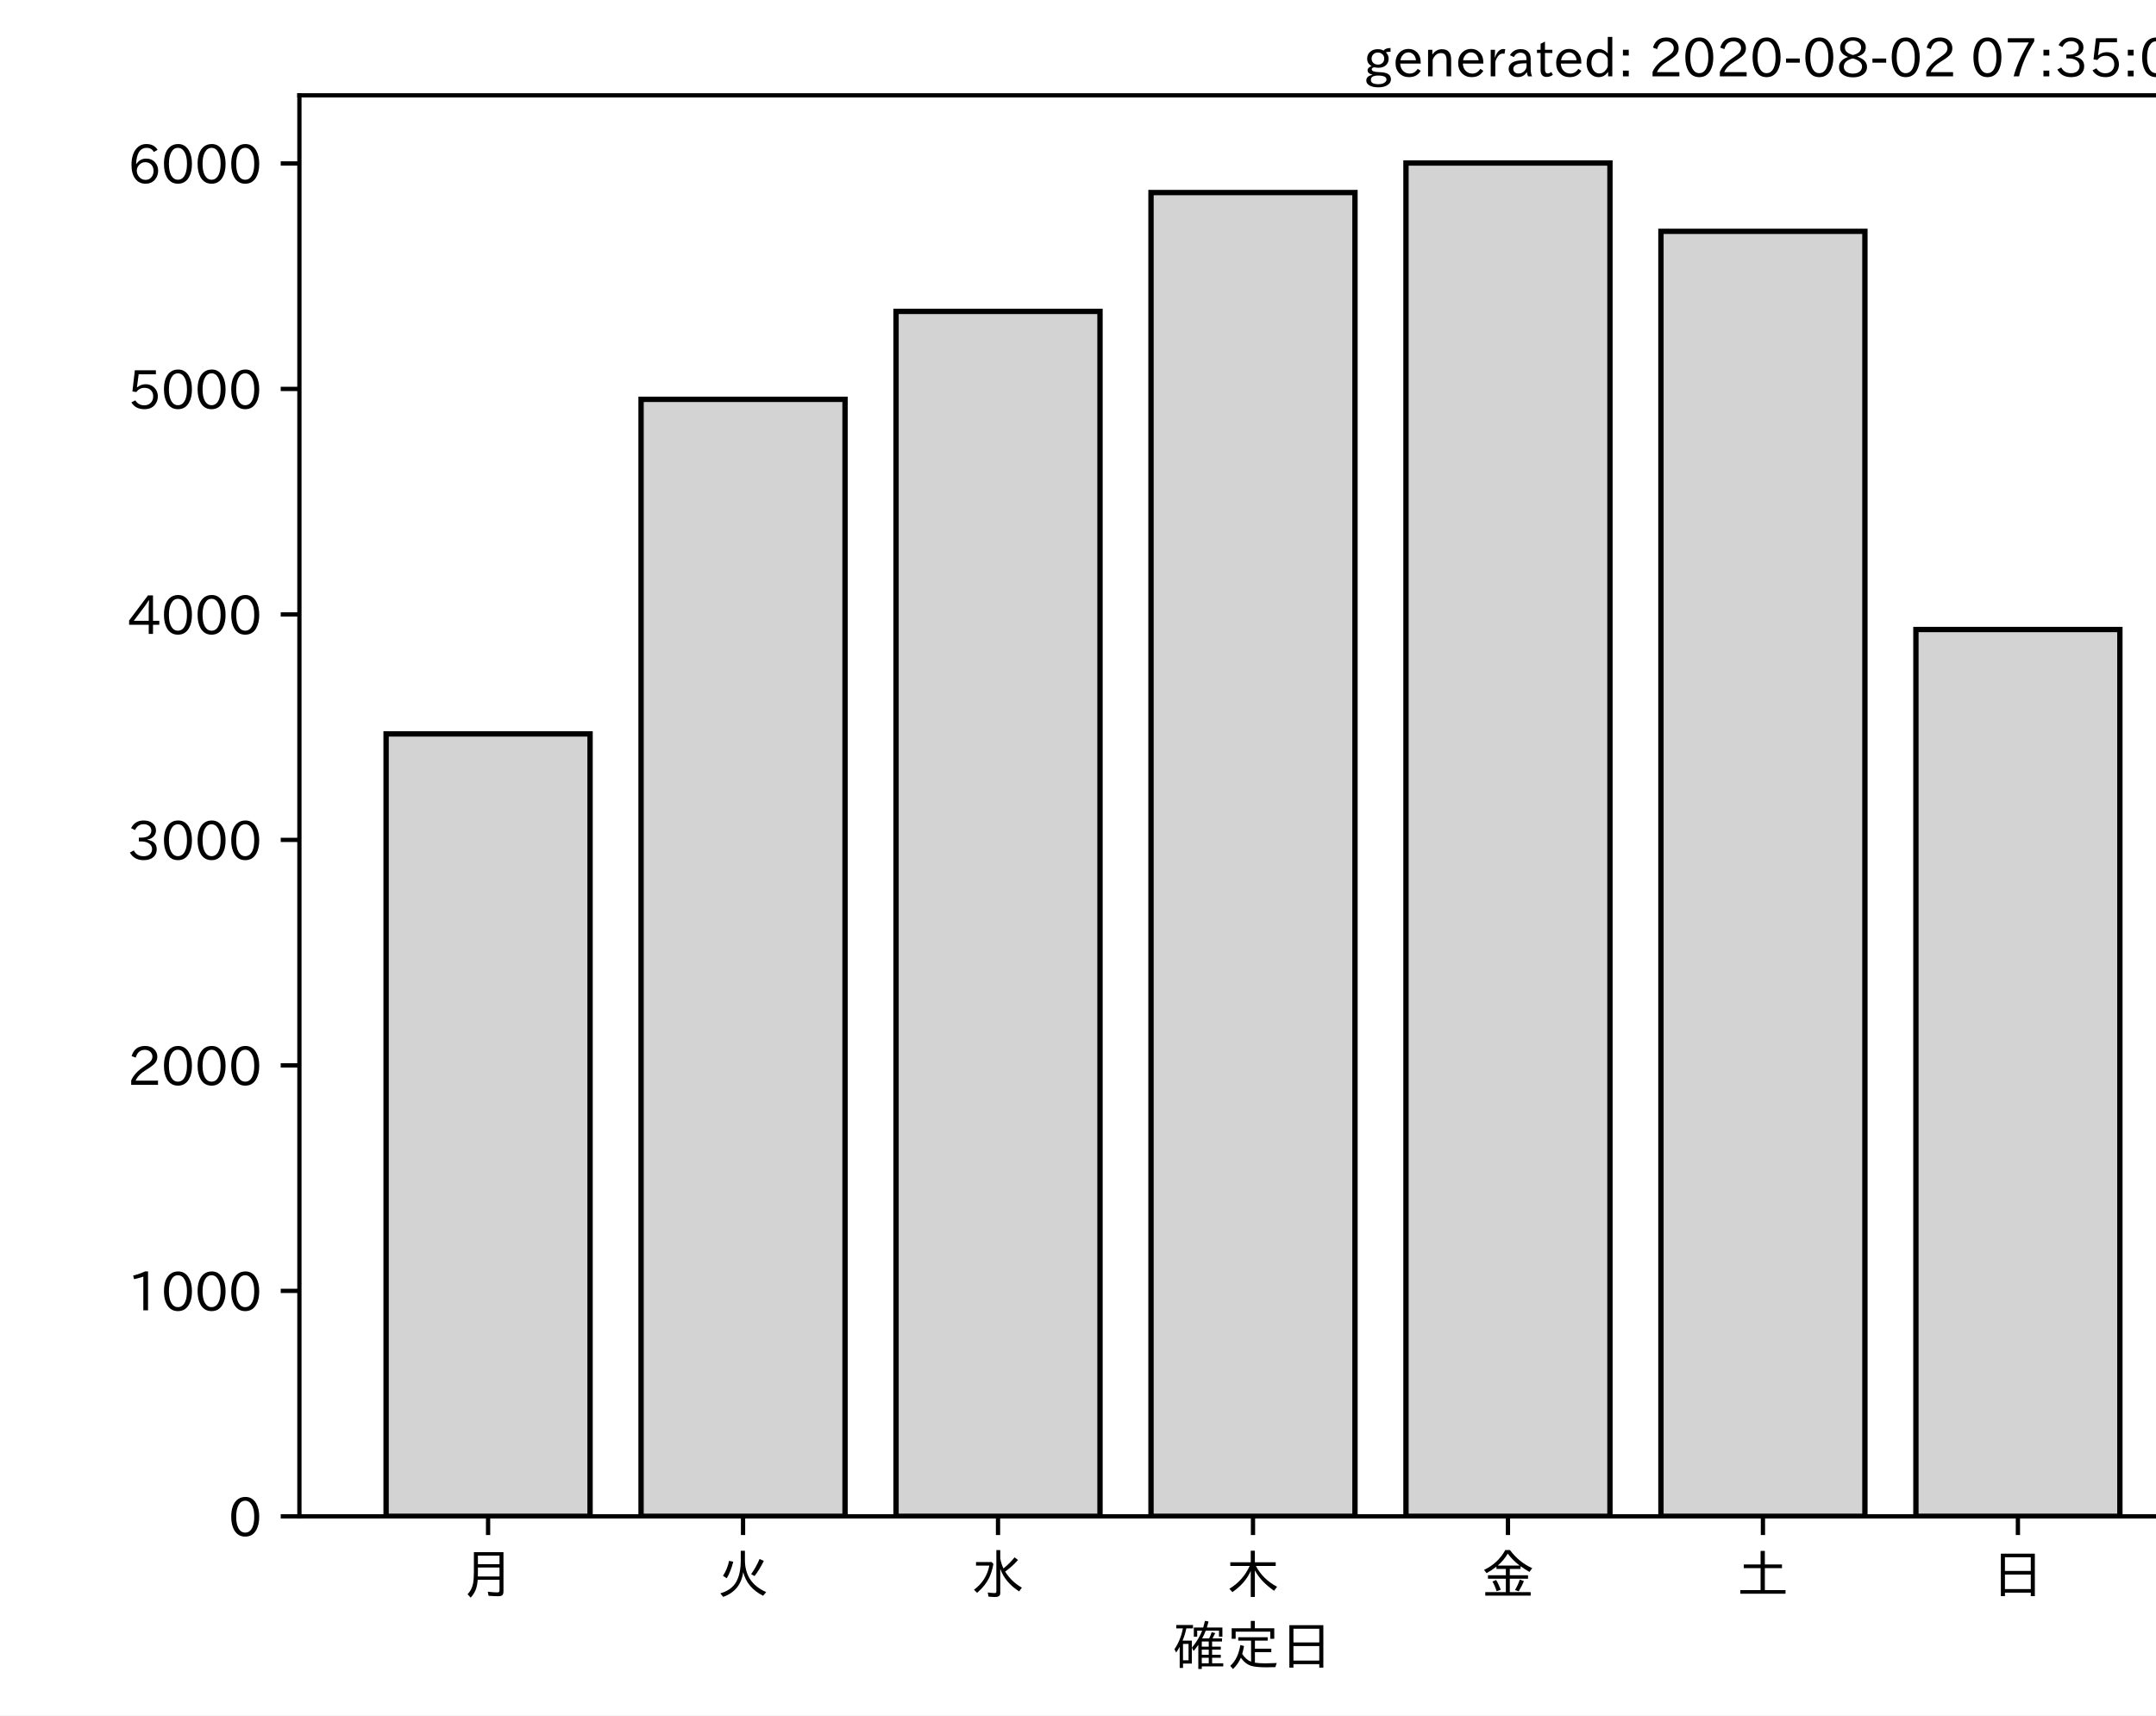
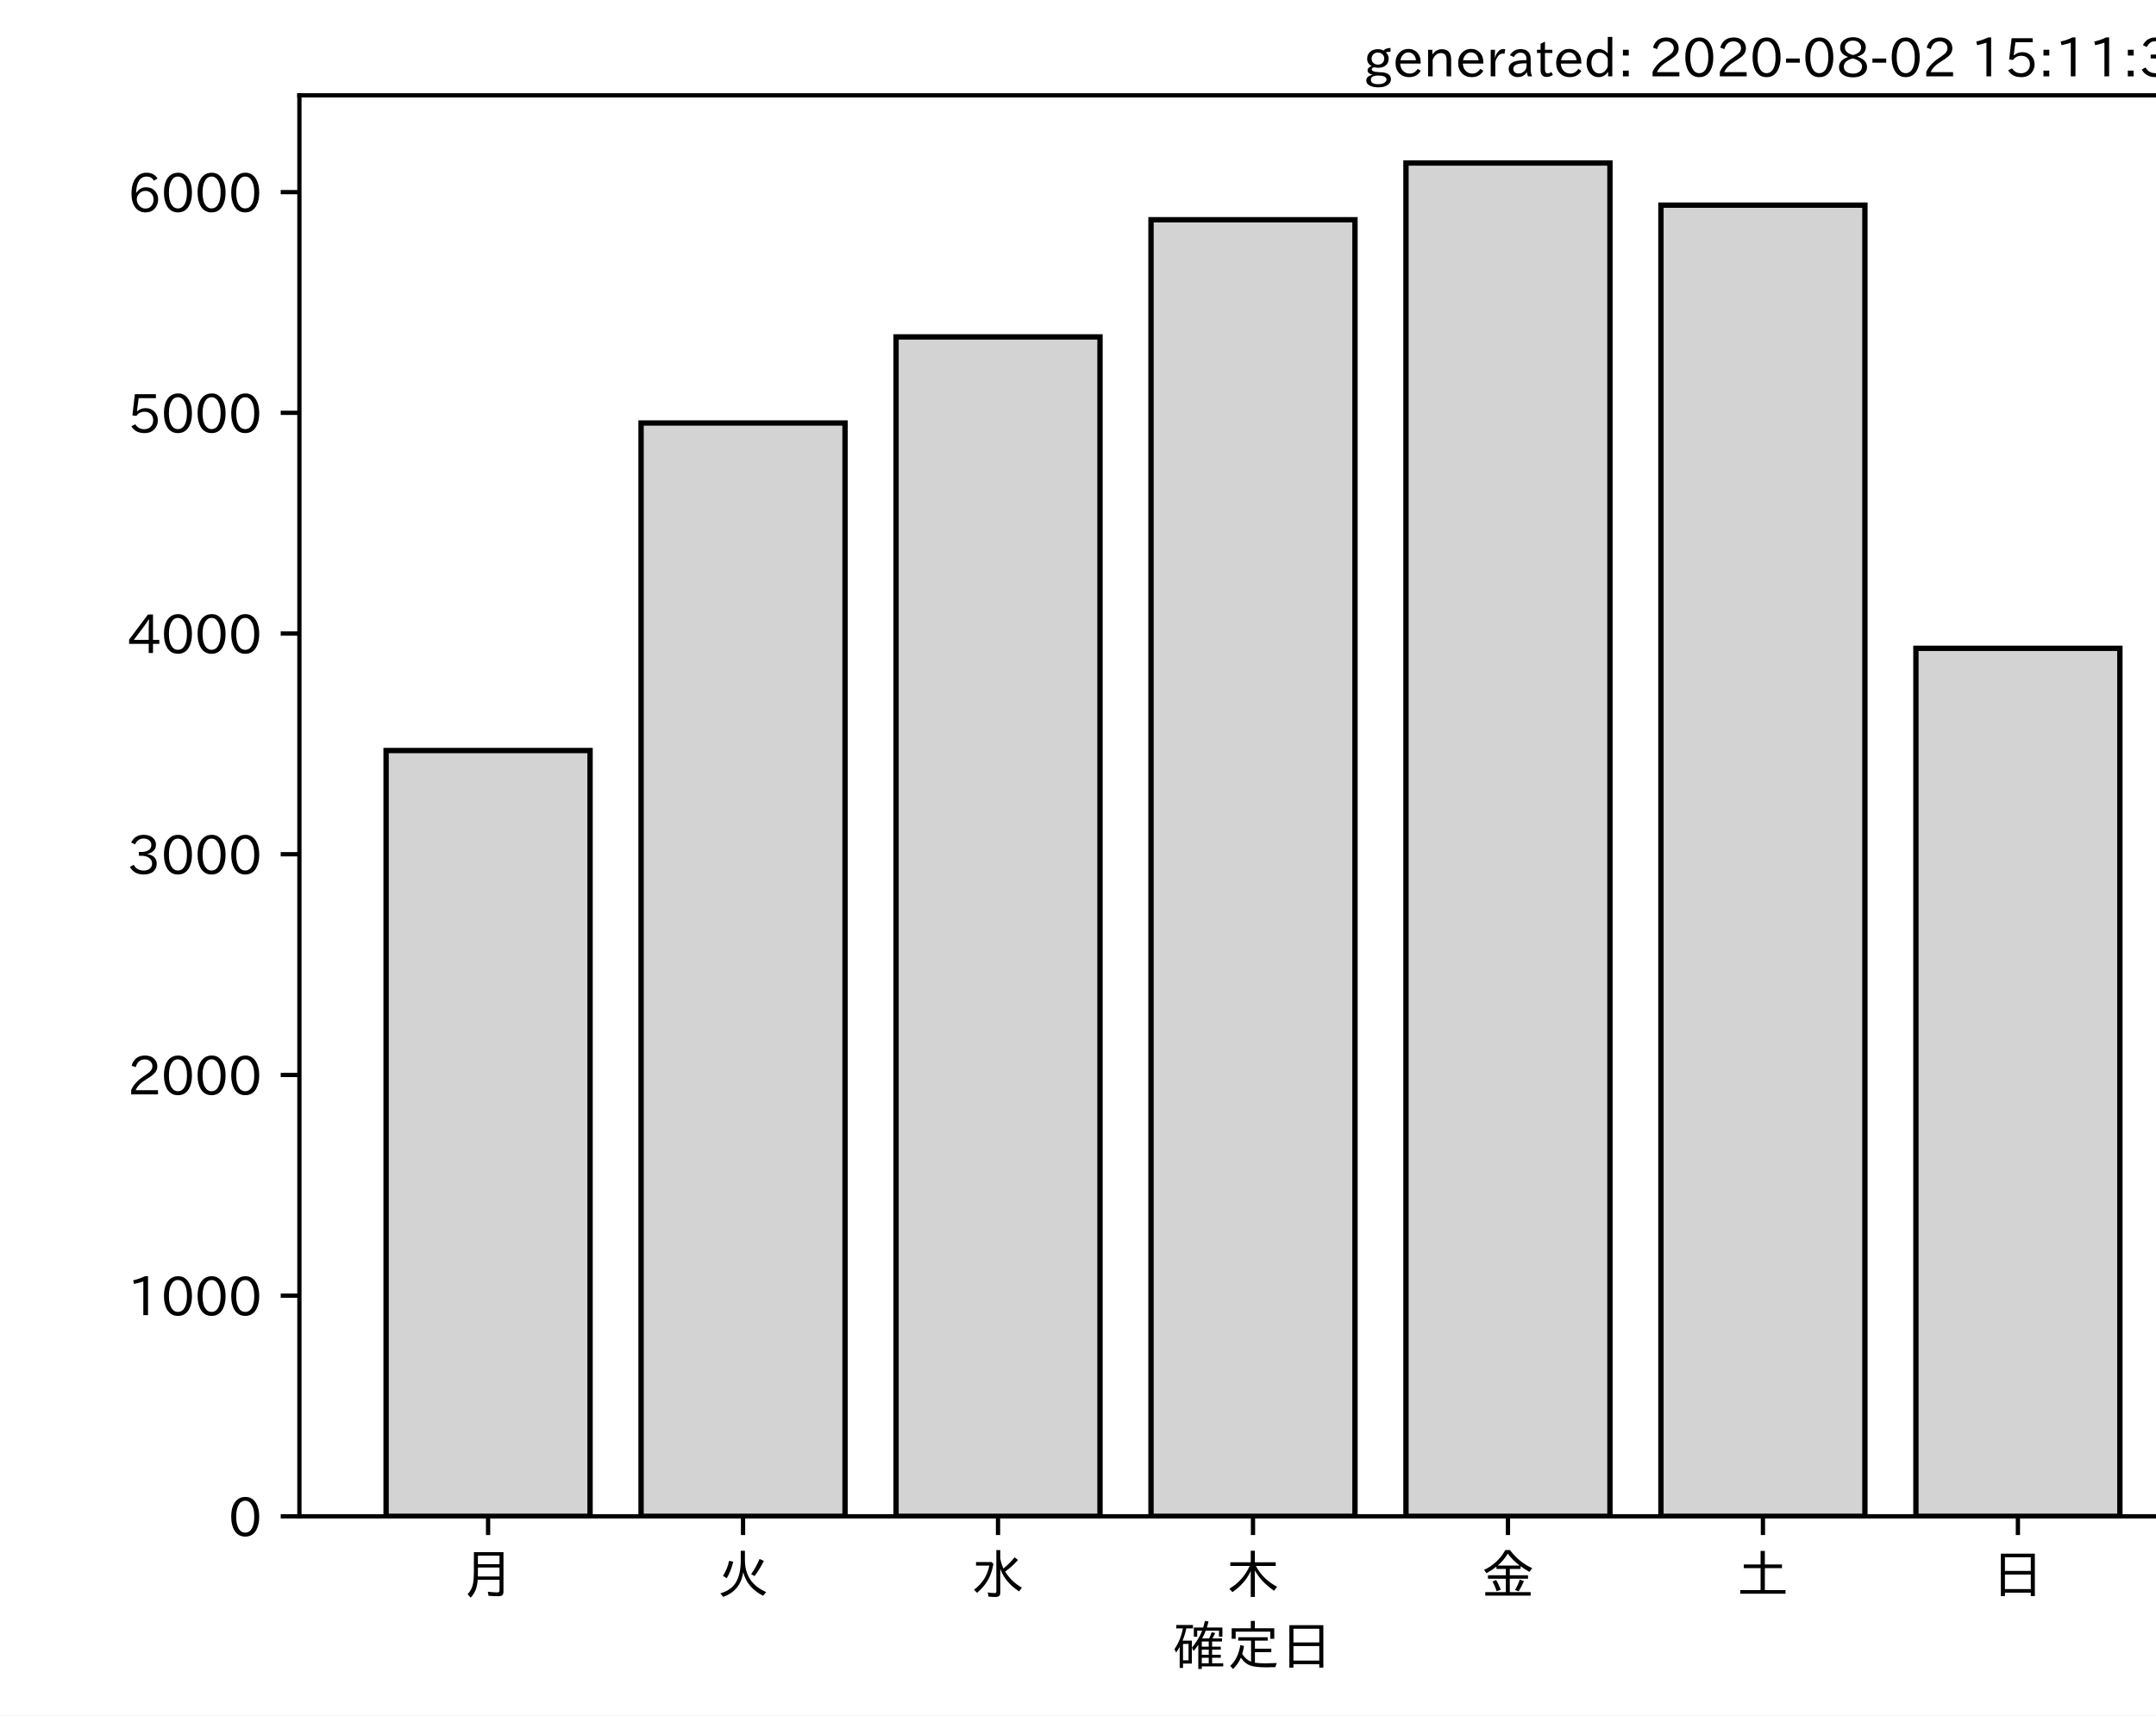
<svg xmlns="http://www.w3.org/2000/svg" xmlns:xlink="http://www.w3.org/1999/xlink" height="321.24pt" version="1.1" viewBox="0 0 403.714 321.24" width="403.714pt">
  <defs>
    <style type="text/css">*{stroke-linecap:butt;stroke-linejoin:round;}</style>
  </defs>
  <g id="figure_1">
    <g id="patch_1">
      <path d="M 0 321.24  L 403.714 321.24  L 403.714 0  L 0 0  z " style="fill:#ffffff;" />
    </g>
    <g id="axes_1">
      <g id="patch_2">
        <path d="M 56.064 283.966  L 413.184 283.966  L 413.184 17.854  L 56.064 17.854  z " style="fill:#ffffff;" />
      </g>
      <g id="patch_3">
-         <path clip-path="url(#pb04426575d)" d="M 72.297 283.966  L 110.491 283.966  L 110.491 137.442  L 72.297 137.442  z " style="fill:#d3d3d3;stroke:#000000;stroke-linejoin:miter;" />
+         <path clip-path="url(#pf55f73447b)" d="M 72.297 283.966  L 110.491 283.966  L 110.491 140.548  L 72.297 140.548  z " style="fill:#d3d3d3;stroke:#000000;stroke-linejoin:miter;" />
      </g>
      <g id="patch_4">
-         <path clip-path="url(#pb04426575d)" d="M 120.04 283.966  L 158.235 283.966  L 158.235 74.779  L 120.04 74.779  z " style="fill:#d3d3d3;stroke:#000000;stroke-linejoin:miter;" />
+         <path clip-path="url(#pf55f73447b)" d="M 120.04 283.966  L 158.235 283.966  L 158.235 79.214  L 120.04 79.214  z " style="fill:#d3d3d3;stroke:#000000;stroke-linejoin:miter;" />
      </g>
      <g id="patch_5">
-         <path clip-path="url(#pb04426575d)" d="M 167.783 283.966  L 205.978 283.966  L 205.978 58.311  L 167.783 58.311  z " style="fill:#d3d3d3;stroke:#000000;stroke-linejoin:miter;" />
+         <path clip-path="url(#pf55f73447b)" d="M 167.783 283.966  L 205.978 283.966  L 205.978 63.095  L 167.783 63.095  z " style="fill:#d3d3d3;stroke:#000000;stroke-linejoin:miter;" />
      </g>
      <g id="patch_6">
-         <path clip-path="url(#pb04426575d)" d="M 215.527 283.966  L 253.721 283.966  L 253.721 36.058  L 215.527 36.058  z " style="fill:#d3d3d3;stroke:#000000;stroke-linejoin:miter;" />
+         <path clip-path="url(#pf55f73447b)" d="M 215.527 283.966  L 253.721 283.966  L 253.721 41.148  L 215.527 41.148  z " style="fill:#d3d3d3;stroke:#000000;stroke-linejoin:miter;" />
      </g>
      <g id="patch_7">
-         <path clip-path="url(#pb04426575d)" d="M 263.27 283.966  L 301.465 283.966  L 301.465 30.526  L 263.27 30.526  z " style="fill:#d3d3d3;stroke:#000000;stroke-linejoin:miter;" />
+         <path clip-path="url(#pf55f73447b)" d="M 263.27 283.966  L 301.465 283.966  L 301.465 30.526  L 263.27 30.526  z " style="fill:#d3d3d3;stroke:#000000;stroke-linejoin:miter;" />
      </g>
      <g id="patch_8">
-         <path clip-path="url(#pb04426575d)" d="M 311.013 283.966  L 349.208 283.966  L 349.208 43.321  L 311.013 43.321  z " style="fill:#d3d3d3;stroke:#000000;stroke-linejoin:miter;" />
+         <path clip-path="url(#pf55f73447b)" d="M 311.013 283.966  L 349.208 283.966  L 349.208 38.42  L 311.013 38.42  z " style="fill:#d3d3d3;stroke:#000000;stroke-linejoin:miter;" />
      </g>
      <g id="patch_9">
-         <path clip-path="url(#pb04426575d)" d="M 358.757 283.966  L 396.951 283.966  L 396.951 117.892  L 358.757 117.892  z " style="fill:#d3d3d3;stroke:#000000;stroke-linejoin:miter;" />
+         <path clip-path="url(#pf55f73447b)" d="M 358.757 283.966  L 396.951 283.966  L 396.951 121.412  L 358.757 121.412  z " style="fill:#d3d3d3;stroke:#000000;stroke-linejoin:miter;" />
      </g>
      <g id="matplotlib.axis_1">
        <g id="xtick_1">
          <g id="line2d_1">
            <defs>
-               <path d="M 0 0  L 0 3.5  " id="mfefc2e80bd" style="stroke:#000000;stroke-width:0.8;" />
+               <path d="M 0 0  L 0 3.5  " id="mfefa90b617" style="stroke:#000000;stroke-width:0.8;" />
            </defs>
            <g>
-               <use style="stroke:#000000;stroke-width:0.8;" x="91.394" xlink:href="#mfefc2e80bd" y="283.966" />
+               <use style="stroke:#000000;stroke-width:0.8;" x="91.394" xlink:href="#mfefa90b617" y="283.966" />
            </g>
          </g>
          <g id="text_1">
            <g transform="translate(86.39412 298.4567)scale(0.1 -0.1)">
              <defs>
                <path d="M 78.812 77.875  L 78.812 4  Q 78.812 -1.219 76.078 -3.172  Q 73.969 -4.688 68.797 -4.688  Q 60.844 -4.688 50.828 -3.859  L 49.516 3.812  Q 58.594 2.484 67.094 2.484  Q 70.359 2.484 71.047 4.109  Q 71.391 4.891 71.391 6.844  L 71.391 26.125  L 30.516 26.125  Q 29.781 14.938 26.812 7.422  Q 24.031 0.094 17.438 -7.375  L 11.625 -0.984  Q 19.672 7.422 21.922 19.438  Q 23.438 27.688 23.438 41.406  L 23.438 77.875  z M 30.953 71.391  L 30.953 55.328  L 71.391 55.328  L 71.391 71.391  z M 30.953 49.125  L 30.953 39.938  Q 30.953 35.75 30.859 33.547  L 30.859 32.328  L 71.391 32.328  L 71.391 49.125  z " id="IPAexGothic-26376" />
              </defs>
              <use xlink:href="#IPAexGothic-26376" />
            </g>
          </g>
        </g>
        <g id="xtick_2">
          <g id="line2d_2">
            <g>
-               <use style="stroke:#000000;stroke-width:0.8;" x="139.137" xlink:href="#mfefc2e80bd" y="283.966" />
+               <use style="stroke:#000000;stroke-width:0.8;" x="139.137" xlink:href="#mfefa90b617" y="283.966" />
            </g>
          </g>
          <g id="text_2">
            <g transform="translate(134.1374 298.4567)scale(0.1 -0.1)">
              <defs>
                <path d="M 53.516 80.422  L 53.516 63.188  Q 53.516 20.359 93.406 3.078  L 87.5 -3.812  Q 57.672 11.328 50.297 40.375  Q 45.359 5.672 12.797 -5.906  L 7.422 0.688  Q 28.859 6.844 37.406 22.609  Q 45.703 37.844 45.703 62.016  L 45.703 80.422  z M 12.406 33.5  Q 20.703 46.141 23.828 61.531  L 31.641 59.906  Q 27 41.312 19.438 29  z M 65.141 36.625  Q 74.656 50.047 80.906 64.984  L 88.922 61.531  Q 81.109 45.406 71.531 33.109  z " id="IPAexGothic-28779" />
              </defs>
              <use xlink:href="#IPAexGothic-28779" />
            </g>
          </g>
        </g>
        <g id="xtick_3">
          <g id="line2d_3">
            <g>
-               <use style="stroke:#000000;stroke-width:0.8;" x="186.881" xlink:href="#mfefc2e80bd" y="283.966" />
+               <use style="stroke:#000000;stroke-width:0.8;" x="186.881" xlink:href="#mfefa90b617" y="283.966" />
            </g>
          </g>
          <g id="text_3">
            <g transform="translate(181.8807 298.4567)scale(0.1 -0.1)">
              <defs>
                <path d="M 54.203 65.922  Q 56.156 55.562 60.203 47.312  Q 71.578 56.453 81 68.109  L 87.406 63.188  Q 77.25 51.516 63.375 41.406  Q 75 22.609 94.672 11.375  L 89.5 4.297  Q 62.75 21.781 54.203 46.781  L 54.203 0.984  Q 54.203 -6.109 44.875 -6.109  Q 38.812 -6.109 32.172 -5.422  L 30.766 2.391  Q 38.422 1.219 44 1.219  Q 46.875 1.219 46.875 4.109  L 46.875 81.688  L 54.203 81.688  z M 8.797 59.281  L 38.094 59.281  L 41.359 55.766  Q 38.672 41.219 34.078 31.297  Q 26.656 15.375 10.891 1.703  L 4.984 7.422  Q 28.266 24.656 33.688 52.594  L 8.797 52.594  z " id="IPAexGothic-27700" />
              </defs>
              <use xlink:href="#IPAexGothic-27700" />
            </g>
          </g>
        </g>
        <g id="xtick_4">
          <g id="line2d_4">
            <g>
-               <use style="stroke:#000000;stroke-width:0.8;" x="234.624" xlink:href="#mfefc2e80bd" y="283.966" />
+               <use style="stroke:#000000;stroke-width:0.8;" x="234.624" xlink:href="#mfefa90b617" y="283.966" />
            </g>
          </g>
          <g id="text_4">
            <g transform="translate(229.6241 298.4567)scale(0.1 -0.1)">
              <defs>
                <path d="M 55.422 52  Q 68.5 27 95.125 13.094  L 89.5 5.516  Q 64.594 22.797 53.516 43.703  L 53.516 -6  L 45.797 -6  L 45.797 42.672  Q 35.5 19.578 11.422 2.984  L 5.812 9.281  Q 31.453 24.75 43.797 52  L 7.516 52  L 7.516 58.891  L 45.797 58.891  L 45.797 80.469  L 53.516 80.469  L 53.516 58.891  L 92.531 58.891  L 92.531 52  z " id="IPAexGothic-26408" />
              </defs>
              <use xlink:href="#IPAexGothic-26408" />
            </g>
          </g>
        </g>
        <g id="xtick_5">
          <g id="line2d_5">
            <g>
-               <use style="stroke:#000000;stroke-width:0.8;" x="282.367" xlink:href="#mfefc2e80bd" y="283.966" />
+               <use style="stroke:#000000;stroke-width:0.8;" x="282.367" xlink:href="#mfefa90b617" y="283.966" />
            </g>
          </g>
          <g id="text_5">
            <g transform="translate(277.3674 298.4567)scale(0.1 -0.1)">
              <defs>
                <path d="M 53.469 46.391  L 53.469 34.516  L 87.547 34.516  L 87.547 28.125  L 53.469 28.125  L 53.469 2.984  L 92.531 2.984  L 92.531 -3.516  L 7.516 -3.516  L 7.516 2.984  L 46.047 2.984  L 46.047 28.125  L 12.547 28.125  L 12.547 34.516  L 46.047 34.516  L 46.047 46.391  L 28.422 46.391  L 28.422 50.688  Q 19.734 43.891 9.906 38.531  L 5.219 44.578  Q 31.344 56.984 45.016 81.781  L 53.766 81.781  Q 70.359 59.234 95.453 47.797  L 90.234 40.828  Q 81.547 45.844 73.641 51.469  L 73.641 46.391  z M 72.016 52.688  Q 59.078 62.406 49.562 75.094  Q 42.828 63.141 30.812 52.688  z M 28.719 4.688  Q 26.078 13.719 21 22.797  L 27.875 25.688  Q 31.938 19.188 36.531 7.516  z M 63.188 6.891  Q 68.797 16.406 72.219 26.516  L 79.891 23.578  Q 75.922 14.156 70.125 4.5  z " id="IPAexGothic-37329" />
              </defs>
              <use xlink:href="#IPAexGothic-37329" />
            </g>
          </g>
        </g>
        <g id="xtick_6">
          <g id="line2d_6">
            <g>
-               <use style="stroke:#000000;stroke-width:0.8;" x="330.111" xlink:href="#mfefc2e80bd" y="283.966" />
+               <use style="stroke:#000000;stroke-width:0.8;" x="330.111" xlink:href="#mfefa90b617" y="283.966" />
            </g>
          </g>
          <g id="text_6">
            <g transform="translate(325.1107 298.4567)scale(0.1 -0.1)">
              <defs>
                <path d="M 45.609 54.781  L 45.609 80.172  L 53.609 80.172  L 53.609 54.781  L 85.688 54.781  L 85.688 47.906  L 53.609 47.906  L 53.609 6.781  L 92.328 6.781  L 92.328 0  L 7.625 0  L 7.625 6.781  L 45.609 6.781  L 45.609 47.906  L 14.109 47.906  L 14.109 54.781  z " id="IPAexGothic-22303" />
              </defs>
              <use xlink:href="#IPAexGothic-22303" />
            </g>
          </g>
        </g>
        <g id="xtick_7">
          <g id="line2d_7">
            <g>
-               <use style="stroke:#000000;stroke-width:0.8;" x="377.854" xlink:href="#mfefc2e80bd" y="283.966" />
+               <use style="stroke:#000000;stroke-width:0.8;" x="377.854" xlink:href="#mfefa90b617" y="283.966" />
            </g>
          </g>
          <g id="text_7">
            <g transform="translate(372.854 298.4567)scale(0.1 -0.1)">
              <defs>
                <path d="M 81.734 75  L 81.734 -4.5  L 74.125 -4.5  L 74.125 2  L 25.734 2  L 25.734 -4.5  L 18.109 -4.5  L 18.109 75  z M 25.734 68.312  L 25.734 42.672  L 74.125 42.672  L 74.125 68.312  z M 25.734 35.891  L 25.734 8.688  L 74.125 8.688  L 74.125 35.891  z " id="IPAexGothic-26085" />
              </defs>
              <use xlink:href="#IPAexGothic-26085" />
            </g>
          </g>
        </g>
        <g id="text_8">
          <g transform="translate(219.6241 311.8473)scale(0.1 -0.1)">
            <defs>
              <path d="M 67.922 50.297  Q 70.562 55.281 72.609 61.812  L 79.297 60.203  Q 76.172 53.609 74.219 50.297  L 92 50.297  L 92 44.484  L 73.438 44.484  L 73.438 34.719  L 89.703 34.719  L 89.703 29.203  L 73.438 29.203  L 73.438 19.531  L 89.703 19.531  L 89.703 14.016  L 73.438 14.016  L 73.438 3.609  L 94.281 3.609  L 94.281 -2.203  L 54.109 -2.203  L 54.109 -6.984  L 47.609 -6.984  L 47.609 38.188  Q 43.062 31.547 38.812 26.609  L 35.688 32.812  Q 49.359 49.953 54.781 64.797  L 45.516 64.797  L 45.516 53.516  L 39.203 53.516  L 39.203 70.609  L 56.781 70.609  Q 58.594 76.609 60.109 83.109  L 66.703 81.891  Q 65.234 75.531 63.625 70.609  L 92.719 70.609  L 92.719 53.516  L 86.328 53.516  L 86.328 64.797  L 61.531 64.797  Q 58.547 56.984 54.891 50.297  z M 67.141 44.484  L 54.109 44.484  L 54.109 34.719  L 67.141 34.719  z M 67.141 29.203  L 54.109 29.203  L 54.109 19.531  L 67.141 19.531  z M 67.141 14.016  L 54.109 14.016  L 54.109 3.609  L 67.141 3.609  z M 18.109 46  L 35.547 46  L 35.547 3.078  L 18.953 3.078  L 18.953 -5.125  L 12.75 -5.125  L 12.75 34.469  Q 10.156 29.734 6.156 23.781  L 2.938 29.984  Q 14.547 47.078 18.75 69  L 6.344 69  L 6.344 75.297  L 37.641 75.297  L 37.641 69  L 25.25 69  L 24.953 68.016  Q 22.75 57.234 18.109 46  z M 18.953 39.891  L 18.953 9.188  L 29.344 9.188  L 29.344 39.891  z " id="IPAexGothic-30906" />
              <path d="M 53.609 4.734  Q 61.422 3.516 73.578 3.516  Q 81.109 3.516 94.578 4.109  Q 93.172 0.922 92 -3.562  Q 81.781 -3.906 75.688 -3.906  Q 55.766 -3.906 46.922 -1.219  Q 35.297 2.391 27.344 14.109  Q 22.516 2.547 12.594 -7.172  L 7.422 -1.172  Q 22.125 11.859 26.312 37.797  L 33.203 35.984  Q 31.734 27.438 29.828 21.188  Q 36.531 10.594 46.438 6.5  L 46.438 46  L 22.406 46  L 22.406 52.391  L 77.484 52.391  L 77.484 46  L 53.609 46  L 53.609 31  L 84.328 31  L 84.328 24.516  L 53.609 24.516  z M 53.422 69.188  L 89.844 69.188  L 89.844 49.469  L 82.422 49.469  L 82.422 62.891  L 17.531 62.891  L 17.531 49.469  L 10.109 49.469  L 10.109 69.188  L 45.906 69.188  L 45.906 83.016  L 53.422 83.016  z " id="IPAexGothic-23450" />
            </defs>
            <use xlink:href="#IPAexGothic-30906" />
            <use x="100" xlink:href="#IPAexGothic-23450" />
            <use x="200" xlink:href="#IPAexGothic-26085" />
          </g>
        </g>
      </g>
      <g id="matplotlib.axis_2">
        <g id="ytick_1">
          <g id="line2d_8">
            <defs>
-               <path d="M 0 0  L -3.5 0  " id="mcbe4b0cf3f" style="stroke:#000000;stroke-width:0.8;" />
+               <path d="M 0 0  L -3.5 0  " id="m7757cf5a99" style="stroke:#000000;stroke-width:0.8;" />
            </defs>
            <g>
-               <use style="stroke:#000000;stroke-width:0.8;" x="56.064" xlink:href="#mcbe4b0cf3f" y="283.966" />
+               <use style="stroke:#000000;stroke-width:0.8;" x="56.064" xlink:href="#m7757cf5a99" y="283.966" />
            </g>
          </g>
          <g id="text_9">
            <g transform="translate(42.76562 287.7114)scale(0.1 -0.1)">
              <defs>
                <path d="M 31.844 73.828  Q 45.016 73.828 52.094 61.625  Q 57.719 51.953 57.719 36.625  Q 57.719 21.438 52.094 11.578  Q 45.125 -0.484 31.5 -0.484  Q 17.922 -0.484 10.938 11.578  Q 5.328 21.438 5.328 36.719  Q 5.328 58.016 15.625 67.719  Q 22.172 73.828 31.844 73.828  z M 31.5 66.656  Q 23.688 66.656 19.188 58.734  Q 14.594 50.734 14.594 36.625  Q 14.594 22.75 19.094 14.797  Q 23.641 6.984 31.5 6.984  Q 40.922 6.984 45.453 18.016  Q 48.438 25.344 48.438 37.109  Q 48.438 50.875 43.844 58.734  Q 39.203 66.656 31.5 66.656  z " id="IPAexGothic-48" />
              </defs>
              <use xlink:href="#IPAexGothic-48" />
            </g>
          </g>
        </g>
        <g id="ytick_2">
          <g id="line2d_9">
            <g>
-               <use style="stroke:#000000;stroke-width:0.8;" x="56.064" xlink:href="#mcbe4b0cf3f" y="241.74" />
+               <use style="stroke:#000000;stroke-width:0.8;" x="56.064" xlink:href="#m7757cf5a99" y="242.635" />
            </g>
          </g>
          <g id="text_10">
-             <g transform="translate(23.87031 245.4854)scale(0.1 -0.1)">
+             <g transform="translate(23.87031 246.3807)scale(0.1 -0.1)">
              <defs>
                <path d="M 38.484 0.984  L 29.688 0.984  L 29.688 64.109  Q 21.438 61.281 12.312 59.328  L 10.688 66.109  Q 23.734 69.391 32.906 73.922  L 38.484 73.922  z " id="IPAexGothic-49" />
              </defs>
              <use xlink:href="#IPAexGothic-49" />
              <use x="62.988" xlink:href="#IPAexGothic-48" />
              <use x="125.977" xlink:href="#IPAexGothic-48" />
              <use x="188.965" xlink:href="#IPAexGothic-48" />
            </g>
          </g>
        </g>
        <g id="ytick_3">
          <g id="line2d_10">
            <g>
-               <use style="stroke:#000000;stroke-width:0.8;" x="56.064" xlink:href="#mcbe4b0cf3f" y="199.514" />
+               <use style="stroke:#000000;stroke-width:0.8;" x="56.064" xlink:href="#m7757cf5a99" y="201.305" />
            </g>
          </g>
          <g id="text_11">
-             <g transform="translate(23.87031 203.2595)scale(0.1 -0.1)">
+             <g transform="translate(23.87031 205.0499)scale(0.1 -0.1)">
              <defs>
                <path d="M 57.172 0.984  L 6.984 0.984  L 6.984 9.281  Q 12.891 23.047 29.594 34.422  L 32.375 36.281  Q 40.922 42.141 43.609 45.406  Q 46.688 49.266 46.688 53.812  Q 46.688 58.938 43.062 62.547  Q 39.062 66.547 32.562 66.547  Q 19.531 66.547 15.484 52  L 7.766 54.781  Q 13.328 73.828 33.062 73.828  Q 43.844 73.828 50.25 67.438  Q 55.859 61.672 55.859 53.516  Q 55.859 47.469 52.25 42.531  Q 48.922 37.75 36.969 30.281  L 34.859 29  Q 19.625 19.578 15.281 8.891  L 57.172 8.891  z " id="IPAexGothic-50" />
              </defs>
              <use xlink:href="#IPAexGothic-50" />
              <use x="62.988" xlink:href="#IPAexGothic-48" />
              <use x="125.977" xlink:href="#IPAexGothic-48" />
              <use x="188.965" xlink:href="#IPAexGothic-48" />
            </g>
          </g>
        </g>
        <g id="ytick_4">
          <g id="line2d_11">
            <g>
-               <use style="stroke:#000000;stroke-width:0.8;" x="56.064" xlink:href="#mcbe4b0cf3f" y="157.288" />
+               <use style="stroke:#000000;stroke-width:0.8;" x="56.064" xlink:href="#m7757cf5a99" y="159.974" />
            </g>
          </g>
          <g id="text_12">
-             <g transform="translate(23.87031 161.0336)scale(0.1 -0.1)">
+             <g transform="translate(23.87031 163.7192)scale(0.1 -0.1)">
              <defs>
                <path d="M 37.203 37.797  Q 54.781 34.625 54.781 19.969  Q 54.781 11.188 48.875 5.562  Q 42.328 -0.484 30.375 -0.484  Q 12.453 -0.484 4.5 13.766  L 11.812 17.672  Q 17.328 6.891 30.281 6.891  Q 37.891 6.891 42.094 10.797  Q 46.094 14.5 46.094 20.172  Q 46.094 26.859 40.094 30.906  Q 34.625 34.578 25.688 34.578  L 21.297 34.578  L 21.297 41.703  L 25.875 41.703  Q 34.859 41.703 39.594 45.125  Q 44.672 48.734 44.672 54.828  Q 44.672 61.469 38.969 64.656  Q 35.297 66.844 30.172 66.844  Q 19.344 66.844 14.109 55.906  L 6.781 59.422  Q 14.016 73.828 30.281 73.828  Q 40.578 73.828 46.969 68.656  Q 53.375 63.578 53.375 55.219  Q 53.375 47.312 47.172 42.281  Q 43.172 39.062 37.203 38.188  z " id="IPAexGothic-51" />
              </defs>
              <use xlink:href="#IPAexGothic-51" />
              <use x="62.988" xlink:href="#IPAexGothic-48" />
              <use x="125.977" xlink:href="#IPAexGothic-48" />
              <use x="188.965" xlink:href="#IPAexGothic-48" />
            </g>
          </g>
        </g>
        <g id="ytick_5">
          <g id="line2d_12">
            <g>
-               <use style="stroke:#000000;stroke-width:0.8;" x="56.064" xlink:href="#mcbe4b0cf3f" y="115.062" />
+               <use style="stroke:#000000;stroke-width:0.8;" x="56.064" xlink:href="#m7757cf5a99" y="118.643" />
            </g>
          </g>
          <g id="text_13">
-             <g transform="translate(23.87031 118.8077)scale(0.1 -0.1)">
+             <g transform="translate(23.87031 122.3885)scale(0.1 -0.1)">
              <defs>
                <path d="M 59.578 18.109  L 47.797 18.109  L 47.797 0.984  L 39.797 0.984  L 39.797 18.109  L 3.078 18.109  L 3.078 26.125  L 38.375 73.094  L 47.797 73.094  L 47.797 25.531  L 59.578 25.531  z M 40.281 64.203  L 39.984 64.203  Q 35.594 57.125 31.297 51.312  L 11.859 25.531  L 39.797 25.531  L 39.797 49.125  Q 39.797 54.391 40.281 64.203  z " id="IPAexGothic-52" />
              </defs>
              <use xlink:href="#IPAexGothic-52" />
              <use x="62.988" xlink:href="#IPAexGothic-48" />
              <use x="125.977" xlink:href="#IPAexGothic-48" />
              <use x="188.965" xlink:href="#IPAexGothic-48" />
            </g>
          </g>
        </g>
        <g id="ytick_6">
          <g id="line2d_13">
            <g>
-               <use style="stroke:#000000;stroke-width:0.8;" x="56.064" xlink:href="#mcbe4b0cf3f" y="72.836" />
+               <use style="stroke:#000000;stroke-width:0.8;" x="56.064" xlink:href="#m7757cf5a99" y="77.312" />
            </g>
          </g>
          <g id="text_14">
-             <g transform="translate(23.87031 76.58175)scale(0.1 -0.1)">
+             <g transform="translate(23.87031 81.05776)scale(0.1 -0.1)">
              <defs>
                <path d="M 18.406 40.672  Q 25.531 46.297 33.938 46.297  Q 44 46.297 50.641 39.5  Q 56.844 33.016 56.844 23.391  Q 56.844 14.656 51.516 8.016  Q 44.828 -0.484 31.734 -0.484  Q 14.984 -0.484 7.328 12.25  L 14.656 16.062  Q 20.453 6.781 31.453 6.781  Q 38.531 6.781 43.266 11.188  Q 48.141 15.828 48.141 23.484  Q 48.141 30.719 43.844 35.016  Q 39.359 39.5 32.125 39.5  Q 21.969 39.5 16.75 31.688  L 9.234 32.672  L 13.812 72.406  L 53.219 72.406  L 53.219 64.891  L 20.953 64.891  L 17.719 40.672  z " id="IPAexGothic-53" />
              </defs>
              <use xlink:href="#IPAexGothic-53" />
              <use x="62.988" xlink:href="#IPAexGothic-48" />
              <use x="125.977" xlink:href="#IPAexGothic-48" />
              <use x="188.965" xlink:href="#IPAexGothic-48" />
            </g>
          </g>
        </g>
        <g id="ytick_7">
          <g id="line2d_14">
            <g>
-               <use style="stroke:#000000;stroke-width:0.8;" x="56.064" xlink:href="#mcbe4b0cf3f" y="30.611" />
+               <use style="stroke:#000000;stroke-width:0.8;" x="56.064" xlink:href="#m7757cf5a99" y="35.982" />
            </g>
          </g>
          <g id="text_15">
-             <g transform="translate(23.87031 34.35583)scale(0.1 -0.1)">
+             <g transform="translate(23.87031 39.72703)scale(0.1 -0.1)">
              <defs>
                <path d="M 16.5 36.375  Q 23.578 46.578 34.906 46.578  Q 45.406 46.578 51.812 39.266  Q 57.422 32.906 57.422 23.781  Q 57.422 13.812 51.125 6.781  Q 44.578 -0.484 34.031 -0.484  Q 21.484 -0.484 14.406 9.078  Q 7.516 18.406 7.516 34.812  Q 7.516 53.516 15.828 64.203  Q 23.344 73.828 35.5 73.828  Q 49.859 73.828 56.391 62.891  L 49.219 58.984  Q 45.219 66.656 35.938 66.656  Q 17.484 66.656 16.109 36.375  z M 33.453 39.797  Q 26.312 39.797 21.625 34.469  Q 17.438 29.688 17.438 24.078  Q 17.438 18.062 21.141 13.188  Q 26.125 6.688 33.734 6.688  Q 41.703 6.688 45.953 13.188  Q 48.828 17.625 48.828 23.484  Q 48.828 30.375 45.016 34.812  Q 40.625 39.797 33.453 39.797  z " id="IPAexGothic-54" />
              </defs>
              <use xlink:href="#IPAexGothic-54" />
              <use x="62.988" xlink:href="#IPAexGothic-48" />
              <use x="125.977" xlink:href="#IPAexGothic-48" />
              <use x="188.965" xlink:href="#IPAexGothic-48" />
            </g>
          </g>
        </g>
      </g>
      <g id="patch_10">
        <path d="M 56.064 283.966  L 56.064 17.854  " style="fill:none;stroke:#000000;stroke-linecap:square;stroke-linejoin:miter;stroke-width:0.8;" />
      </g>
      <g id="patch_11">
        <path style="fill:none;stroke:#000000;stroke-linecap:square;stroke-linejoin:miter;stroke-width:0.8;" />
      </g>
      <g id="patch_12">
        <path d="M 56.064 283.966  L 404.714 283.966  " style="fill:none;stroke:#000000;stroke-linecap:square;stroke-linejoin:miter;stroke-width:0.8;" />
      </g>
      <g id="patch_13">
        <path d="M 56.064 17.854  L 404.714 17.854  " style="fill:none;stroke:#000000;stroke-linecap:square;stroke-linejoin:miter;stroke-width:0.8;" />
      </g>
    </g>
    <g id="text_16">
      <g transform="translate(255.2887 14.39806)scale(0.1 -0.1)">
        <defs>
          <path d="M 20.797 17.969  Q 15.719 17.531 15.719 14.062  Q 15.719 9.578 27.547 8.984  L 33.297 8.688  Q 51.609 7.766 51.609 -4.594  Q 51.609 -10.938 45.703 -14.984  Q 39.359 -19.578 28.031 -19.578  Q 17.781 -19.578 11.531 -16.062  Q 5.516 -12.641 5.516 -6.688  Q 5.516 1.312 16.797 3.859  L 16.797 4.203  Q 7.906 6.453 7.906 12.156  Q 7.906 17.438 15.531 20.266  Q 7.125 24.609 7.125 34.078  Q 7.125 41.406 12.016 46.297  Q 17.625 51.906 27.156 51.906  Q 33.203 51.906 37.844 49.266  Q 41.406 53.953 50.922 54.109  L 50.922 47.078  Q 44.344 46.922 42.234 45.906  Q 47.406 40.828 47.406 33.891  Q 47.406 27 42.719 22.266  Q 37.5 17.094 28.328 17.094  Q 24.422 17.094 20.797 17.969  z M 27.094 45.609  Q 22.016 45.609 18.703 42.281  Q 15.438 39.016 15.438 34.078  Q 15.438 29.25 18.5 26.312  Q 21.828 23 27.438 23  Q 32.719 23 35.891 26.219  Q 39.109 29.391 39.109 34.422  Q 39.109 39.016 35.891 42.188  Q 32.516 45.609 27.094 45.609  z M 27.391 2.484  Q 14.109 2.484 14.109 -5.719  Q 14.109 -13.672 28.125 -13.672  Q 37.156 -13.672 41.219 -9.469  Q 43.312 -7.516 43.312 -4.891  Q 43.312 2.484 27.391 2.484  z " id="IPAexGothic-103" />
          <path d="M 13.484 24.906  Q 13.922 16.266 18.891 11.281  Q 23.969 6.203 31.203 6.203  Q 40.719 6.203 46.297 15.094  L 51.906 11.375  Q 44.828 -0.484 30.172 -0.484  Q 19.094 -0.484 11.969 6.594  Q 4.781 13.812 4.781 25.641  Q 4.781 38.188 12.312 45.703  Q 19 52.391 29 52.391  Q 38.422 52.391 44.781 46.188  Q 51.906 38.969 51.906 26.906  L 51.906 24.906  z M 43.062 31.203  Q 42.328 37.984 38.281 41.891  Q 34.281 45.906 28.812 45.906  Q 22.469 45.906 17.969 40.484  Q 14.891 36.812 13.969 31.203  z " id="IPAexGothic-101" />
          <path d="M 52 0.984  L 43.406 0.984  L 43.406 31.891  Q 43.406 44.578 32.906 44.578  Q 22.312 44.578 17.391 31.891  L 17.391 0.984  L 8.797 0.984  L 8.797 50.781  L 16.797 50.781  L 16.797 41.797  Q 23.828 51.812 34.719 51.812  Q 52 51.812 52 32.375  z " id="IPAexGothic-110" />
          <path d="M 36.078 51.812  L 34.578 43.266  Q 32.906 43.609 31.594 43.609  Q 25.828 43.609 22.078 38.188  Q 17.391 31.344 17.391 26.172  L 17.391 0.984  L 8.797 0.984  L 8.797 50.781  L 16.891 50.781  L 16.5 35.984  L 16.703 35.984  Q 22.219 52.203 32.766 52.203  Q 34.469 52.203 36.078 51.812  z " id="IPAexGothic-114" />
          <path d="M 49.312 0.984  L 41.75 0.984  Q 39.984 4.734 39.547 8.688  L 39.203 8.688  Q 33.547 -0.391 22.312 -0.391  Q 14.594 -0.391 9.719 4.5  Q 5.422 8.797 5.422 14.984  Q 5.422 30.422 32.031 31.203  L 38.719 31.391  L 38.719 33.984  Q 38.719 39.203 35.75 42.188  Q 32.625 45.312 27.734 45.312  Q 19.344 45.312 15.141 37.156  L 7.719 40.578  Q 14.656 52 27.938 52  Q 37.109 52 42.047 46.875  Q 46.625 42.281 46.625 33.891  L 46.625 15.578  Q 46.625 6.25 49.312 0.984  z M 38.922 25.391  L 33.453 25.297  Q 14.109 24.859 14.109 14.891  Q 14.109 11.375 16.406 9.078  Q 19.234 6.297 23.828 6.297  Q 30.219 6.297 34.906 10.984  Q 38.922 15.141 38.922 21  z " id="IPAexGothic-97" />
          <path d="M 33.203 3.766  Q 27.641 -0.094 21.828 -0.094  Q 10.203 -0.094 10.203 12.984  L 10.203 44.672  L 3.422 44.672  L 3.422 50.781  L 10.203 50.781  L 10.203 61.969  L 18.406 66.062  L 18.406 50.781  L 32.234 50.781  L 32.234 44.672  L 18.406 44.672  L 18.406 14.156  Q 18.406 6.5 23.641 6.5  Q 27.156 6.5 30.328 9.188  z " id="IPAexGothic-116" />
          <path d="M 52.984 0.984  L 45.172 0.984  L 45.172 9.672  Q 38.141 -0.484 27.391 -0.484  Q 18.453 -0.484 12.312 5.812  Q 4.891 13.188 4.891 25.984  Q 4.891 38.531 12.062 45.906  Q 18.266 52.203 27.391 52.203  Q 37.25 52.203 44.484 43.891  L 44.484 74.906  L 52.984 74.906  z M 44.484 20.359  L 44.484 32.766  Q 44.484 37.703 38.375 42.281  Q 34.078 45.406 28.953 45.406  Q 23.188 45.406 19.188 41.406  Q 13.875 36.078 13.875 26.219  Q 13.875 17.328 18.266 11.719  Q 22.516 6.391 28.859 6.391  Q 36.281 6.391 41.5 13.672  Q 44.484 17.719 44.484 20.359  z " id="IPAexGothic-100" />
          <path d="M 21.391 39.984  L 10.5 39.984  L 10.5 50.781  L 21.391 50.781  z M 21.391 0.984  L 10.5 0.984  L 10.5 11.766  L 21.391 11.766  z " id="IPAexGothic-58" />
          <path id="IPAexGothic-32" />
          <path d="M 30.766 26.609  L 4.984 26.609  L 4.984 34.422  L 30.766 34.422  z " id="IPAexGothic-45" />
          <path d="M 39.703 37.891  Q 57.812 31.734 57.812 18.703  Q 57.812 8.453 48.438 3.078  Q 41.609 -0.875 31.5 -0.875  Q 21.344 -0.875 14.5 3.078  Q 5.422 8.297 5.422 18.406  Q 5.422 31.062 22.016 37.203  L 22.016 37.5  Q 7.516 42.719 7.516 54.828  Q 7.516 64.062 15.328 69.625  Q 21.969 74.312 31.547 74.312  Q 42.234 74.312 48.922 68.797  Q 55.516 63.578 55.516 55.719  Q 55.516 42.281 39.703 38.188  z M 31.594 41.016  Q 46.828 44.625 46.828 55.125  Q 46.828 61.188 41.797 64.844  Q 37.703 67.922 31.5 67.922  Q 25.094 67.922 20.797 64.5  Q 16.406 60.891 16.406 55.031  Q 16.406 49.219 21.094 45.703  Q 23.344 43.891 26.906 42.531  Q 31 40.875 31.594 41.016  z M 30.906 34.516  Q 14.406 30.172 14.406 19  Q 14.406 12.109 20.516 8.688  Q 25.094 6.109 31.391 6.109  Q 40.234 6.109 45.016 10.891  Q 48.531 14.406 48.531 19.531  Q 48.531 24.906 43.656 28.906  Q 40.766 31.156 36.719 32.812  Q 31.984 34.719 30.906 34.516  z " id="IPAexGothic-56" />
          <path d="M 56.203 66.609  Q 34.969 32.906 27.781 0.984  L 17.672 0.984  Q 24.703 28.656 46.094 64.5  L 6.688 64.5  L 6.688 72.406  L 56.203 72.406  z " id="IPAexGothic-55" />
        </defs>
        <use xlink:href="#IPAexGothic-103" />
        <use x="55.518" xlink:href="#IPAexGothic-101" />
        <use x="112.402" xlink:href="#IPAexGothic-110" />
        <use x="172.803" xlink:href="#IPAexGothic-101" />
        <use x="229.688" xlink:href="#IPAexGothic-114" />
        <use x="266.699" xlink:href="#IPAexGothic-97" />
        <use x="321.68" xlink:href="#IPAexGothic-116" />
        <use x="356.299" xlink:href="#IPAexGothic-101" />
        <use x="413.184" xlink:href="#IPAexGothic-100" />
        <use x="475.586" xlink:href="#IPAexGothic-58" />
        <use x="507.568" xlink:href="#IPAexGothic-32" />
        <use x="534.57" xlink:href="#IPAexGothic-50" />
        <use x="597.559" xlink:href="#IPAexGothic-48" />
        <use x="660.547" xlink:href="#IPAexGothic-50" />
        <use x="723.535" xlink:href="#IPAexGothic-48" />
        <use x="786.523" xlink:href="#IPAexGothic-45" />
        <use x="822.314" xlink:href="#IPAexGothic-48" />
        <use x="885.303" xlink:href="#IPAexGothic-56" />
        <use x="948.291" xlink:href="#IPAexGothic-45" />
        <use x="984.082" xlink:href="#IPAexGothic-48" />
        <use x="1047.07" xlink:href="#IPAexGothic-50" />
        <use x="1110.059" xlink:href="#IPAexGothic-32" />
-         <use x="1137.061" xlink:href="#IPAexGothic-48" />
-         <use x="1200.049" xlink:href="#IPAexGothic-55" />
+         <use x="1137.061" xlink:href="#IPAexGothic-49" />
+         <use x="1200.049" xlink:href="#IPAexGothic-53" />
        <use x="1263.037" xlink:href="#IPAexGothic-58" />
-         <use x="1295.02" xlink:href="#IPAexGothic-51" />
-         <use x="1358.008" xlink:href="#IPAexGothic-53" />
+         <use x="1295.02" xlink:href="#IPAexGothic-49" />
+         <use x="1358.008" xlink:href="#IPAexGothic-49" />
        <use x="1420.996" xlink:href="#IPAexGothic-58" />
-         <use x="1452.979" xlink:href="#IPAexGothic-48" />
-         <use x="1515.967" xlink:href="#IPAexGothic-50" />
+         <use x="1452.979" xlink:href="#IPAexGothic-51" />
+         <use x="1515.967" xlink:href="#IPAexGothic-55" />
      </g>
    </g>
  </g>
  <defs>
-     <clipPath id="pb04426575d">
+     <clipPath id="pf55f73447b">
      <rect height="266.112" width="357.12" x="56.064" y="17.854" />
    </clipPath>
  </defs>
</svg>
